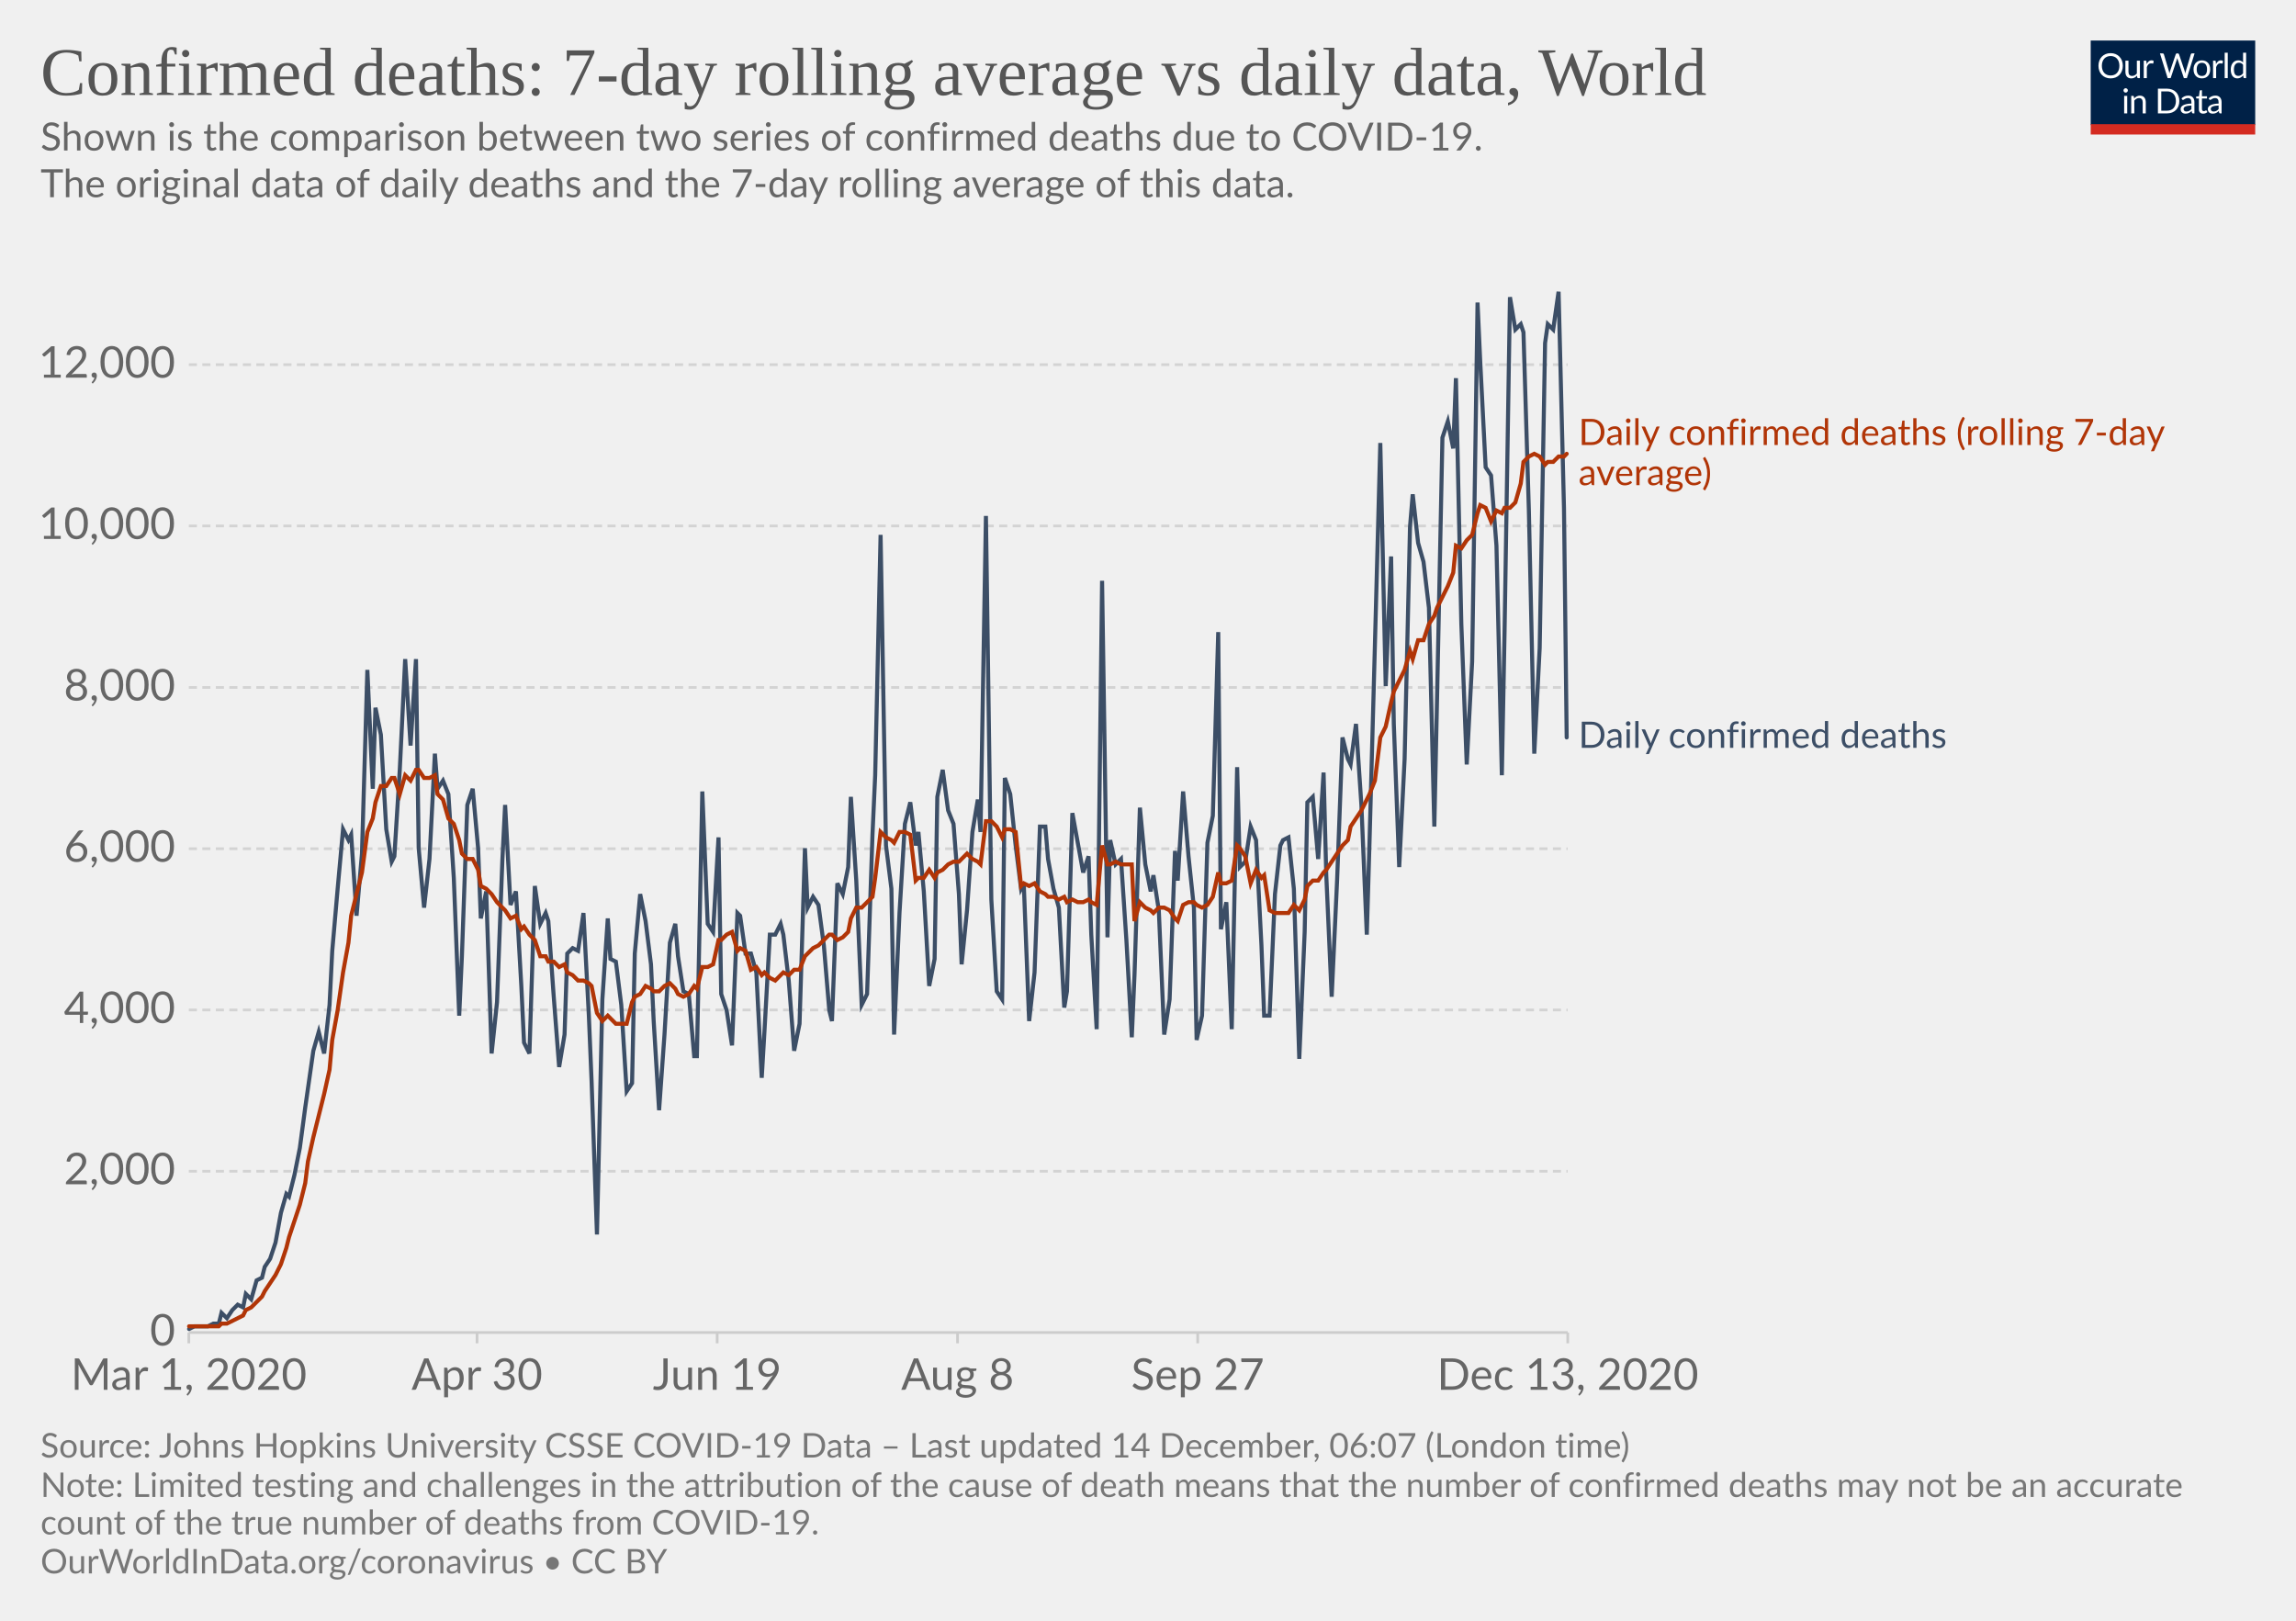
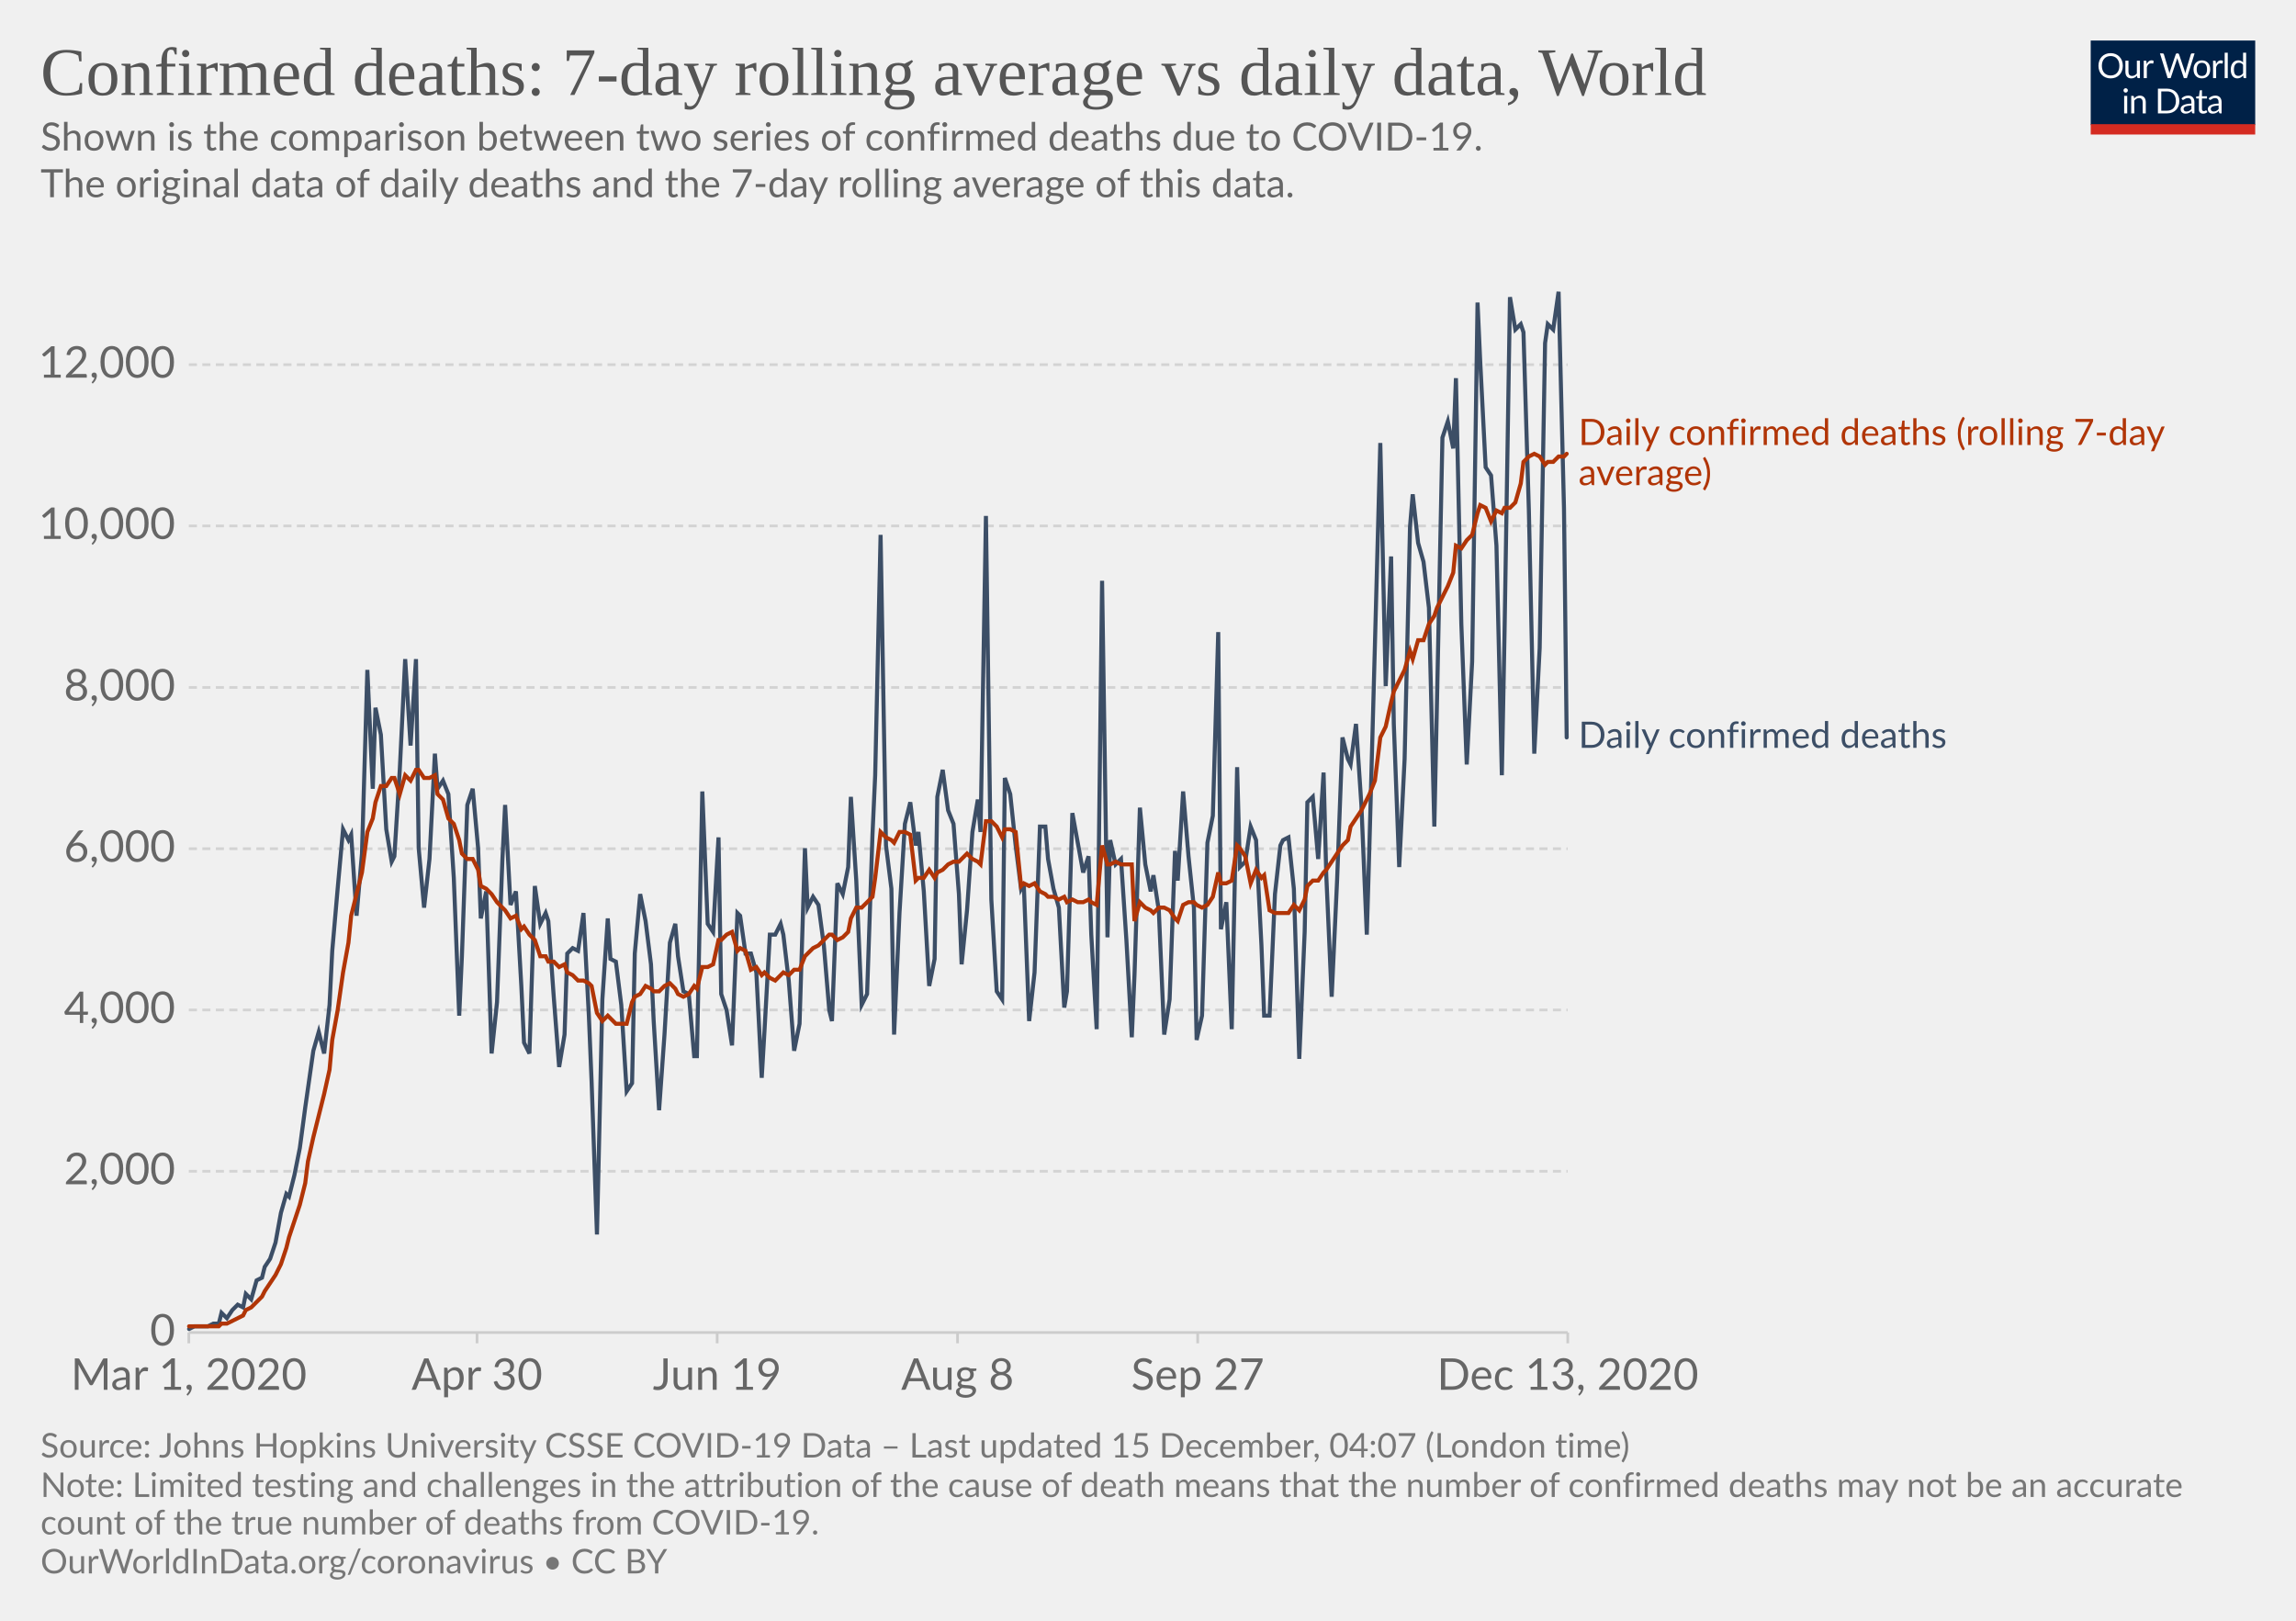
<svg xmlns="http://www.w3.org/2000/svg" version="1.1" style="background-color:#fff;-webkit-font-smoothing:antialiased" width="850" height="600" viewBox="0 0 850 600" font-family="Lato,'Helvetica Neue',Helvetica,Arial,sans-serif" font-size="18" text-rendering="optimizeLegibility">
  <g class="HeaderView">
    <g transform="matrix(.29 0 0 .29 774 15)">
      <svg width="210" height="120" viewBox="0 0 210 120" fill="none">
        <g clip-path="url(#clip0)">
          <path d="M0 0h210v107.89H0V0z" fill="#002147" />
          <path d="M40.98 32.25c0 2.36-.38 4.53-1.12 6.51a14.26 14.26 0 01-8.1 8.4c-1.9.78-4.02 1.17-6.34 1.17a16.6 16.6 0 01-6.33-1.17 14.31 14.31 0 01-8.08-8.4 18.29 18.29 0 01-1.12-6.51c0-2.36.38-4.53 1.12-6.5a14.32 14.32 0 018.07-8.44c1.92-.8 4.03-1.19 6.34-1.19 2.32 0 4.43.4 6.34 1.19 1.92.8 3.56 1.9 4.93 3.34a14.87 14.87 0 013.17 5.1 18.1 18.1 0 011.12 6.5zm-4.38 0c0-1.94-.26-3.68-.8-5.22a10.91 10.91 0 00-2.24-3.89 9.68 9.68 0 00-3.52-2.46 11.95 11.95 0 00-4.62-.86c-1.68 0-3.21.28-4.6.86a9.88 9.88 0 00-3.54 2.46 10.91 10.91 0 00-2.24 3.9c-.53 1.53-.8 3.27-.8 5.2 0 1.94.27 3.68.8 5.22a11.17 11.17 0 002.24 3.9 10.01 10.01 0 003.55 2.44c1.38.56 2.9.83 4.6.83 1.7 0 3.24-.27 4.61-.83a9.8 9.8 0 003.52-2.44 11.17 11.17 0 002.25-3.9c.53-1.54.8-3.28.8-5.21zm26.22-6.54V48H60.5c-.56 0-.9-.27-1.05-.81l-.31-2.4a12.45 12.45 0 01-3.26 2.6c-1.2.64-2.58.96-4.13.96-1.22 0-2.3-.2-3.24-.6a6.52 6.52 0 01-2.33-1.7 7.37 7.37 0 01-1.43-2.67c-.3-1.04-.46-2.2-.46-3.45V25.7h3.91v14.22c0 1.68.38 2.99 1.15 3.91.77.93 1.96 1.39 3.54 1.39 1.16 0 2.24-.27 3.23-.82a10.42 10.42 0 002.8-2.28V25.7h3.91zm8.61 4.47a9.94 9.94 0 012.6-3.56 5.64 5.64 0 013.76-1.3c.47 0 .92.05 1.34.15.44.1.83.27 1.17.49l-.3 2.92c-.09.37-.3.55-.66.55-.2 0-.5-.04-.9-.13a6.21 6.21 0 00-3.24.18c-.54.2-1.03.5-1.47.92-.42.4-.81.9-1.17 1.5-.33.58-.64 1.26-.92 2.02V48H67.7V25.71h2.25c.42 0 .72.08.88.25.16.16.27.44.33.83l.26 3.39zm61.16-13.7L122.75 48h-3.82l-7.99-24.05a21.95 21.95 0 01-.42-1.58 38.36 38.36 0 01-.44 1.58L102.05 48h-3.83L88.4 16.47h3.54c.38 0 .7.1.95.29.26.2.43.43.5.73l6.52 21.9c.1.4.2.83.28 1.28.1.46.2.94.29 1.46l.3-1.46c.12-.47.25-.9.38-1.27l7.41-21.91c.1-.25.26-.48.51-.69.27-.22.58-.33.95-.33h1.23c.38 0 .69.1.92.29.24.2.41.43.53.73l7.4 21.9a28.4 28.4 0 01.68 2.62 29.52 29.52 0 01.52-2.61l6.54-21.91c.07-.27.23-.5.48-.7.27-.21.58-.32.95-.32h3.32zm9.35 8.88c1.63 0 3.1.27 4.4.82a9.43 9.43 0 015.46 5.94c.5 1.4.74 2.98.74 4.73 0 1.76-.25 3.34-.74 4.75a9.43 9.43 0 01-5.46 5.92c-1.3.52-2.77.79-4.4.79-1.64 0-3.12-.27-4.44-.8a9.42 9.42 0 01-3.35-2.3c-.92-1-1.63-2.2-2.13-3.61-.49-1.41-.73-3-.73-4.75s.24-3.33.73-4.73c.5-1.43 1.2-2.64 2.13-3.63a9.4 9.4 0 013.35-2.31c1.32-.55 2.8-.82 4.44-.82zm0 19.89c2.2 0 3.84-.73 4.93-2.2 1.08-1.48 1.63-3.54 1.63-6.18 0-2.66-.55-4.72-1.63-6.2-1.09-1.49-2.73-2.23-4.93-2.23-1.12 0-2.09.2-2.93.57a5.7 5.7 0 00-2.06 1.65 7.5 7.5 0 00-1.24 2.67c-.26 1.04-.4 2.22-.4 3.54 0 2.64.55 4.7 1.64 6.18 1.1 1.47 2.76 2.2 4.99 2.2zm17.97-15.07a9.94 9.94 0 012.6-3.56 5.64 5.64 0 013.76-1.3c.47 0 .91.05 1.34.15.44.1.83.27 1.16.49l-.28 2.92c-.09.37-.31.55-.66.55-.2 0-.5-.04-.9-.13a6.2 6.2 0 00-3.24.18c-.54.2-1.03.5-1.47.92-.43.4-.82.9-1.17 1.5a13.1 13.1 0 00-.92 2.02V48h-3.94V25.71h2.24c.43 0 .72.08.88.25.17.16.28.44.33.83l.27 3.39zm15.04-14.59V48h-3.92V15.6h3.92zm19.55 15.43a6.22 6.22 0 00-2.38-2.05 6.7 6.7 0 00-2.86-.6c-2.07 0-3.66.75-4.77 2.23-1.12 1.48-1.68 3.6-1.68 6.33 0 1.46.13 2.7.38 3.74a7.29 7.29 0 001.1 2.56 4.35 4.35 0 001.78 1.45c.7.3 1.5.46 2.4.46 1.29 0 2.41-.3 3.36-.88a9.6 9.6 0 002.67-2.49V31.02zm3.91-15.43V48h-2.33c-.56 0-.9-.27-1.06-.81l-.35-2.71a12.13 12.13 0 01-3.25 2.77 8.28 8.28 0 01-4.23 1.06 7.31 7.31 0 01-6.14-2.9c-.73-.96-1.3-2.15-1.69-3.57a18.35 18.35 0 01.07-9.48 11.29 11.29 0 011.89-3.7 8.7 8.7 0 017.06-3.34 7.96 7.96 0 016.12 2.62V15.59h3.91zM46.61 70.71V93H42.7V70.71h3.91zm.84-7c0 .39-.08.75-.24 1.09a2.81 2.81 0 01-1.52 1.47 2.67 2.67 0 01-2.16 0 2.9 2.9 0 01-1.45-1.47 2.67 2.67 0 010-2.16c.15-.35.35-.65.6-.9.25-.27.53-.47.85-.62a2.67 2.67 0 012.16 0c.35.15.65.35.9.62.27.25.47.55.62.9.16.34.24.7.24 1.08zm7.97 10.24c.49-.54 1-1.04 1.54-1.48a9.85 9.85 0 013.66-1.84 8.96 8.96 0 015.43.35c.94.4 1.72.97 2.33 1.71a7.36 7.36 0 011.43 2.67c.32 1.04.49 2.19.49 3.45V93h-3.94V78.81c0-1.69-.4-3-1.17-3.92-.76-.93-1.93-1.4-3.5-1.4a6.6 6.6 0 00-3.25.83c-1 .56-1.92 1.31-2.77 2.27V93h-3.94V70.71h2.35c.56 0 .9.28 1.04.82l.3 2.42zm57.7 3.3c0 2.36-.37 4.5-1.11 6.44a14.3 14.3 0 01-3.17 4.98 14.1 14.1 0 01-4.93 3.2c-1.9.76-4.02 1.13-6.33 1.13H85.8V61.47h11.77c2.31 0 4.42.39 6.33 1.15a13.8 13.8 0 018.1 8.18 17.75 17.75 0 011.12 6.45zm-4.37 0c0-1.94-.26-3.67-.8-5.2a10.94 10.94 0 00-2.23-3.87 9.57 9.57 0 00-3.53-2.42 12.23 12.23 0 00-4.61-.83h-7.5v24.62h7.5c1.7 0 3.24-.28 4.61-.84a9.7 9.7 0 003.53-2.4 10.94 10.94 0 002.24-3.87c.53-1.53.8-3.26.8-5.2zm19.8 5.72c-1.8.06-3.34.2-4.62.44-1.26.22-2.3.51-3.1.88-.8.36-1.37.8-1.74 1.3-.35.5-.53 1.05-.53 1.67 0 .58.1 1.1.3 1.52a3 3 0 00.76 1.05c.34.27.73.46 1.17.6.45.11.94.17 1.45.17a7.28 7.28 0 003.5-.81 11.95 11.95 0 002.82-2.2v-4.62zm-12.65-9.11a12.73 12.73 0 013.98-2.66c1.43-.59 3-.88 4.73-.88 1.25 0 2.36.2 3.33.61a6.81 6.81 0 013.94 4.38c.33 1.04.5 2.19.5 3.43V93h-1.74a1.8 1.8 0 01-.88-.18c-.2-.13-.36-.38-.48-.74l-.44-2.12c-.59.55-1.16 1.03-1.72 1.46a9.48 9.48 0 01-3.74 1.7c-.69.15-1.46.23-2.3.23-.87 0-1.69-.12-2.45-.35a5.34 5.34 0 01-3.34-2.93 6.64 6.64 0 01-.49-2.64c0-.88.25-1.72.73-2.53a6.33 6.33 0 012.35-2.17c1.09-.63 2.5-1.15 4.25-1.54 1.75-.41 3.89-.65 6.42-.7v-1.75c0-1.73-.37-3.03-1.12-3.91-.75-.9-1.84-1.34-3.28-1.34-.97 0-1.78.12-2.44.37-.64.23-1.2.5-1.7.81l-1.23.82c-.33.23-.67.35-1 .35-.27 0-.5-.07-.69-.2a2.1 2.1 0 01-.48-.53l-.7-1.25zm27.67 19.5c-1.76 0-3.12-.5-4.07-1.48-.94-.98-1.41-2.4-1.41-4.25V74h-2.68a.9.9 0 01-.6-.2c-.16-.14-.24-.36-.24-.66v-1.56l3.65-.46.9-6.89a.9.9 0 01.29-.52.88.88 0 01.62-.22H142v7.67h6.44V74H142v13.38c0 .94.22 1.63.68 2.09.45.45 1.04.68 1.76.68a3.21 3.21 0 001.85-.53l.55-.35c.16-.12.3-.18.41-.18.2 0 .4.13.55.38l1.15 1.87a7.45 7.45 0 01-2.44 1.5c-.96.35-1.94.52-2.95.52zm19.68-10.4c-1.8.07-3.34.21-4.62.45-1.26.22-2.3.51-3.1.88-.8.36-1.37.8-1.74 1.3-.35.5-.53 1.05-.53 1.67 0 .58.1 1.1.3 1.52.18.42.44.77.76 1.05.34.27.73.46 1.17.6.45.11.94.17 1.45.17a7.3 7.3 0 003.5-.81 12.04 12.04 0 002.82-2.2v-4.62zm-12.65-9.1a12.72 12.72 0 013.99-2.66c1.42-.59 3-.88 4.72-.88 1.25 0 2.36.2 3.33.61a6.81 6.81 0 013.94 4.38c.33 1.04.5 2.19.5 3.43V93h-1.74a1.8 1.8 0 01-.88-.18c-.2-.13-.36-.38-.48-.74l-.44-2.12c-.59.55-1.16 1.03-1.72 1.46a9.48 9.48 0 01-3.74 1.7c-.69.15-1.46.23-2.3.23-.87 0-1.69-.12-2.45-.35a5.33 5.33 0 01-3.34-2.93 6.62 6.62 0 01-.49-2.64c0-.88.25-1.72.73-2.53a6.33 6.33 0 012.35-2.17c1.09-.63 2.5-1.15 4.25-1.54a31.2 31.2 0 016.42-.7v-1.75c0-1.73-.37-3.03-1.12-3.91-.75-.9-1.84-1.34-3.28-1.34-.97 0-1.78.12-2.44.37-.64.23-1.2.5-1.7.81-.46.3-.87.57-1.22.82-.34.23-.68.35-1.02.35-.26 0-.49-.07-.68-.2a1.88 1.88 0 01-.48-.53l-.7-1.25z" fill="#fff" />
          <path fill="#D42B21" d="M0 106.79h210V120H0z" />
        </g>
        <defs>
          <clipPath id="clip0">
            <path fill="#fff" d="M0 0h210v120H0z" />
          </clipPath>
        </defs>
      </svg>
    </g>
    <a href="https://ourworldindata.org/grapher/daily-confirmed-deaths-comparison-with-rolling-average?time=2020-03-01..latest" target="_blank" rel="noopener" font-family="&quot;Playfair Display&quot;,Georgia,&quot;Times New Roman&quot;,serif">
      <text font-size="25.2" x="15" y="35.2" fill="#555">
        <tspan x="15" y="35.16">Confirmed deaths: 7-day rolling average vs daily data, World</tspan>
      </text>
    </a>
    <text font-size="14.4" x="15" y="55.7" fill="#666">
      <tspan x="15" y="55.72">Shown is the comparison between two series of confirmed deaths due to COVID-19.</tspan>
      <tspan x="15" y="73"> The original data of daily deaths and the 7-day rolling average of this data.</tspan>
      <tspan x="15" y="90.28" />
    </text>
  </g>
  <g class="LineChart">
    <defs>
      <clipPath id="a">
        <path d="M59.9 0h830v813.4h-830z" />
      </clipPath>
    </defs>
    <g class="DualAxisView">
      <g class="HorizontalAxis">
        <path stroke="#ccc" d="M69.9 493.3v4M176.6 493.3v4M265.5 493.3v4M354.5 493.3v4M443.4 493.3v4M580.4 493.3v4" />
        <text x="69.9" y="514.5" fill="#666" text-anchor="middle" font-size="16.2">Mar 1, 2020</text>
        <text x="176.6" y="514.5" fill="#666" text-anchor="middle" font-size="16.2">Apr 30</text>
        <text x="265.5" y="514.5" fill="#666" text-anchor="middle" font-size="16.2">Jun 19</text>
        <text x="354.5" y="514.5" fill="#666" text-anchor="middle" font-size="16.2">Aug 8</text>
        <text x="443.4" y="514.5" fill="#666" text-anchor="middle" font-size="16.2">Sep 27</text>
        <text x="580.4" y="514.5" fill="#666" text-anchor="middle" font-size="16.2">Dec 13, 2020</text>
      </g>
      <g class="VerticalAxis" fill="#666" dominant-baseline="middle" text-anchor="end" font-size="16.2">
        <text x="64.9" y="493.3">0</text>
        <text x="64.9" y="433.6">2,000</text>
        <text x="64.9" y="373.9">4,000</text>
        <text x="64.9" y="314.2">6,000</text>
        <text x="64.9" y="254.5">8,000</text>
        <text x="64.9" y="194.7">10,000</text>
        <text x="64.9" y="135">12,000</text>
      </g>
      <g class="AxisGridLines horizontalLines">
        <path stroke="#ccc" d="M69.9 493.3h510.46" />
        <path stroke="#d3d3d3" stroke-dasharray="3,2" d="M69.9 433.6h510.46M69.9 373.9h510.46M69.9 314.2h510.46M69.9 254.5h510.46M69.9 194.7h510.46M69.9 135h510.46" />
      </g>
    </g>
    <g clip-path="url(#a)">
      <g class="LineLabels" cursor="default">
        <g class="legendMark">
          <text font-size="13.5" x="584.4" y="164.8" fill="#B13507">
            <tspan x="584.36" y="164.75">Daily confirmed deaths (rolling 7-day</tspan>
            <tspan x="584.36" y="179.6">average)</tspan>
          </text>
        </g>
        <g class="legendMark">
          <text font-size="13.5" x="584.4" y="276.9" fill="#3C4E66">
            <tspan x="584.36" y="276.85">Daily confirmed deaths</tspan>
          </text>
        </g>
      </g>
      <g class="Lines">
        <g class="key-World_0">
          <path stroke="#3C4E66" stroke-linecap="round" d="M70 492l2-1h5l2-1h2l1-4 2 2 2-3 2-2 2 1 1-5 2 2 2-7 2-1 1-4 2-3 2-6 2-11 2-7 1 1 2-8 2-10 2-15 1-7 2-14 2-7 2 8 2-18 1-20 2-23 2-22 2 4 1-2 2 30 2-23 2-68 2 44 1-30 2 10 2 35 2 12 1-2 2-32 2-41 2 32 2-32 1 70 2 22 2-18 2-39 1 13 2-3 2 5 2 31 2 51 1-22 2-56 2-6 2 22 1 26 2-10 2 60 2-19 2-53 1-20 2 37 2-5 2 35 1 21 2 4 2-62 2 14 2-4 1 3 2 28 2 26 2-12 1-30 2-2 2 1 2-14 2 38 1 24 2 57 2-87 2-30 1 15 2 1 2 16 2 32 2-3 1-48 2-22 2 10 2 16 1 21 2 33 2-28 2-34 2-7 1 12 2 13 2 1 2 23h1l2-98 2 49 2 3 2-35 1 58 2 6 2 13 2-49 1 1 2 14h2l2 7 2 39 1-17 2-36h2l2-4 1 4 2 17 2 26 2-10 2-65 1 22 2-4 2 3 2 15 2 24 1 4 2-51 2 4 2-10 1-26 2 31 2 46 2-4 2-59 1-22 2-89 2 115 2 16 1 54 2-45 2-33 2-8 2 16 1-5 2 22 2 35 2-10 1-60 2-10 2 15 2 5 2 26 1 26 2-20 2-29 2-12 1 12 2-117 2 142 2 34 2 3 1-82 2 6 2 19 2 16 1-2 2 51 2-18 2-54h2l1 12 2 11 2 7 2 37 1-6 2-66 2 11 2 11 2-6 1 29 2 35 2-166 2 132 1-36 2 9 2-2 2 30 2 36 1-23 2-62 2 21 2 10 1-6 2 13 2 46 2-13 2-55 1 11 2-33 2 24 2 19 1 49 2-9 2-64 2-10 2-68 1 110 2-10 2 47 2-97 1 37 2-2 2-13 2 5 2 39 1 26h2l2-45 2-18 1-2 2-1 2 19 2 63 2-47 1-48 2-2 2 23 2-32 1 38 2 45 2-43 2-53 2 8 1 2 2-15 2 30 2 48 1-34 2-73 2-75 2 90 2-48 1 62 2 53 2-40 2-86 1-12 2 18 2 7 2 17 2 81 1-47 2-97 2-6 2 10 1-26 2 91 2 52 2-38 2-133 1 22 2 39 2 3 2 26 2 85 1-53 2-124 2 12 2-2 1 3 2 66 2 90 2-39 2-113 1-7 2 2 2-14 2 80 1 85" fill="none" stroke-width="1.5" />
        </g>
        <g class="key-World_1">
          <path stroke="#B13507" stroke-linecap="round" d="M70 491h11l1-1h2l2-1 2-1 2-1 1-2 2-1 2-2 2-2 1-2 2-3 2-3 2-4 2-6 1-4 2-6 2-6 2-8 1-8 2-9 2-8 2-8 2-9 1-11 2-11 2-14 2-11 1-10 2-8 2-8 2-15 2-5 1-6 2-6h2l2-3h1l2 6 2-7 2 2 2-4h1l2 3h2l2-1 1 7 2 2 2 7 2 2 2 6 1 5 2 2h2l2 4 1 6 2 1 2 2 2 3 2 2 1 1 2 3 2-1 2 5 1-1 2 3 2 2 2 6h2l1 2h2l2 2 2-1 1 3 2 1 2 2h2l2 1 1 1 2 10 2 3 2-2 1 1 2 2h4l2-8 1-2 2-1 2-3 2 1 1 1h2l2-2 2-1 2 2 1 2 2 1 2-1 2-3 1 1 2-8h2l2-1 2-9h1l2-2 2-1 2 7 1-1 2 1 2 7 2-1 2 3 1-1 2 2 2 1 2-2 1-1 2 1 2-2h2l2-5 1-1 2-2 2-1 2-2 2-2h1l2 2 2-1 2-2 1-5 2-4h2l2-2 2-2 1-7 2-17 2 2 2 1 1 1 2-4h2l2 1 2 17 1-1h2l2-3 2 3 1-2 2-1 2-2 2-1h2l1-1 2-2 2 2 2 1 1 1 2-16h2l2 2 2 4 1-3h2l2 1 2 20 1-1 2 1 2-1 2 3 2 1 1 1h2l2 1 2-1 1 2 2-1 2 1h2l2-1 1 1 2 1 2-22 2 7h1l2-1 2 1h4l1 21 2-7 2 2 2 1 1 1 2-2h2l2 1 2 3 1 1 2-6 2-1h2l1 1 2 1 2-1 2-3 2-9 1 4h2l2-1 2-13 1 1 2 3 2 10 2-5 2 3 1-1 2 13 2 1h5l2-3 2 2 2-4 1-5 2-2h2l2-3 1-1 2-3 2-3 2-3 2-2 1-5 2-3 2-3 2-4 1-2 2-5 2-16 2-4 2-9 1-4 2-4 2-4 2-7 1 3 2-7h2l2-6 2-3 1-3 2-4 2-4 2-5 1-10 2 1 2-3 2-2 2-8 1-3 2 1 2 5 2-4 2 1 1-2h2l2-2 2-7 1-8 2-2 2-1 2 1 2 3 1-1h2l2-2h2l1-1" fill="none" stroke-width="1.5" />
        </g>
      </g>
    </g>
  </g>
  <g class="SourcesFooter" fill="#777">
    <g class="clickable" fill="#777">
      <text font-size="12.6" x="15" y="539.6">
-         <tspan x="15" y="539.58">Source: Johns Hopkins University CSSE COVID-19 Data – Last updated 14 December, 06:07 (London time)</tspan>
+         <tspan x="15" y="539.58">Source: Johns Hopkins University CSSE COVID-19 Data – Last updated 15 December, 04:07 (London time)</tspan>
      </text>
    </g>
    <text font-size="12.6" x="15" y="554.2">
      <tspan x="15" y="554.18">Note: Limited testing and challenges in the attribution of the cause of death means that the number of confirmed deaths may not be an accurate</tspan>
      <tspan x="15" y="568.04">count of the true number of deaths from COVID-19.</tspan>
    </text>
    <text font-size="12.6" x="15" y="582.5">
      <tspan x="15" y="582.48">
        <a target="_blank" href="https://ourworldindata.org/coronavirus" fill="#777">OurWorldInData.org/coronavirus</a> • <a class="cclogo" href="http://creativecommons.org/licenses/by/4.0/deed.en_US" target="_blank" fill="#777">CC BY</a>
      </tspan>
    </text>
  </g>
</svg>
